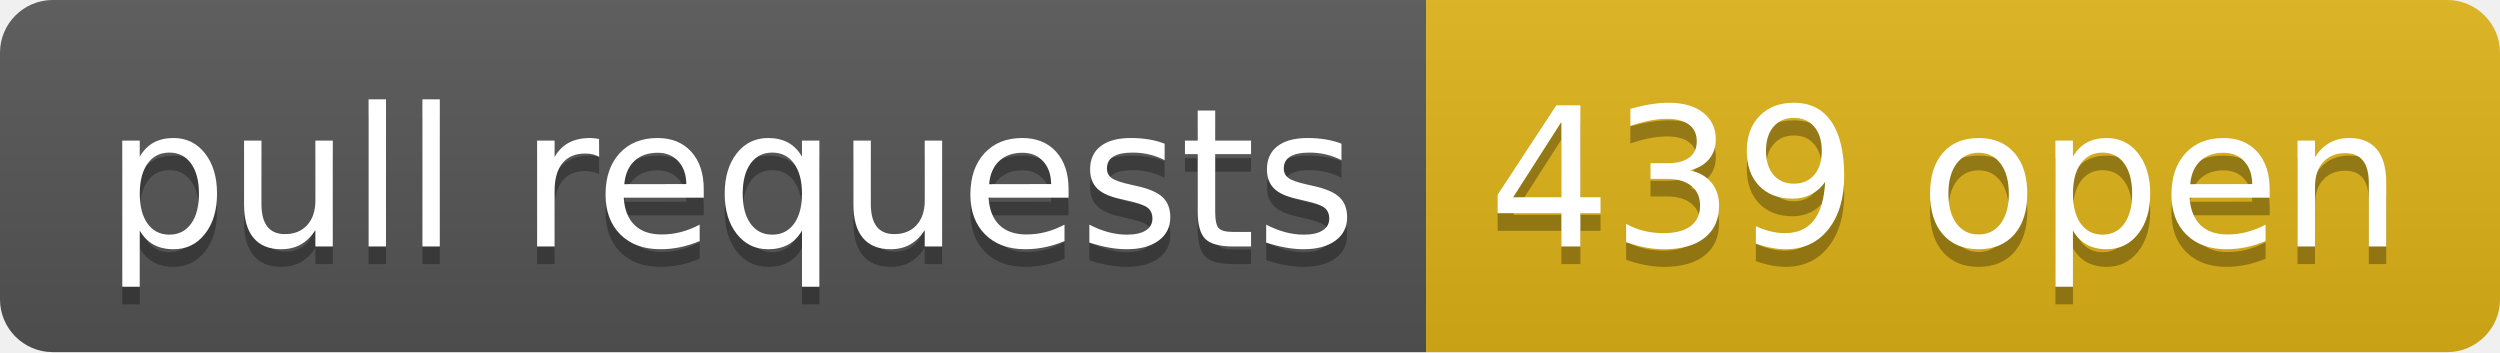
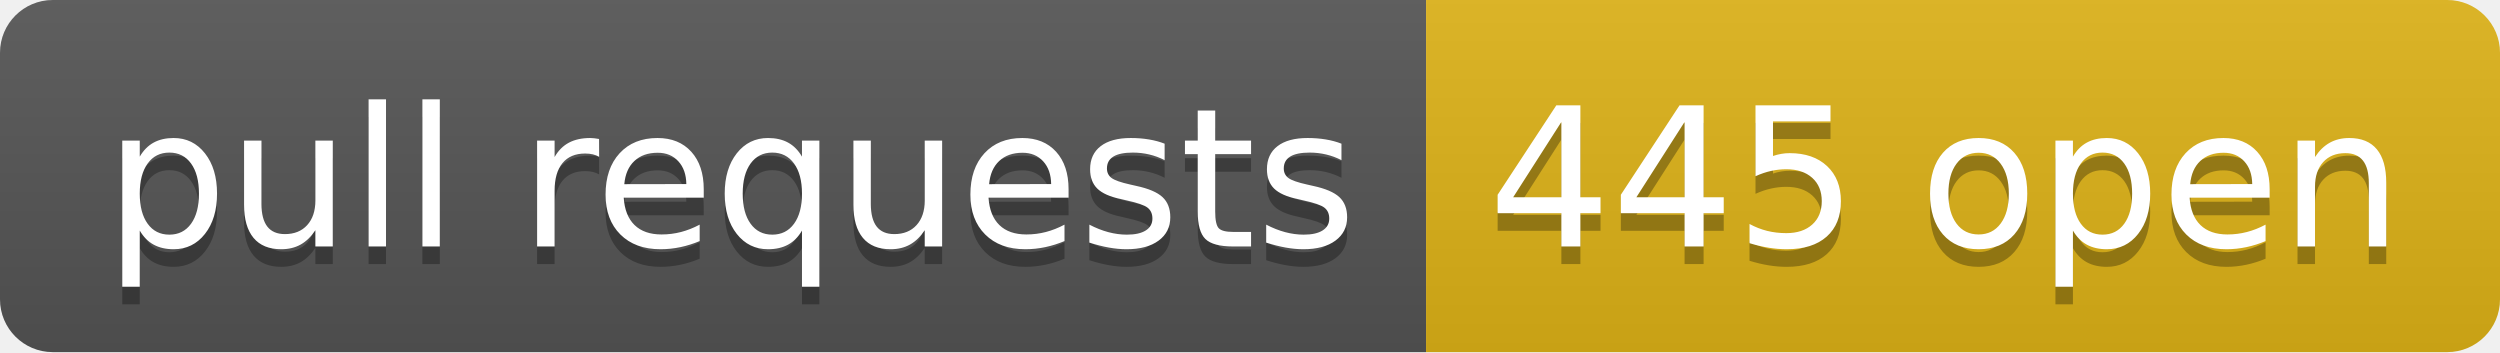
- <svg xmlns="http://www.w3.org/2000/svg" width="142" height="20" role="img" aria-label="pull requests: 439 open">
+ <svg xmlns="http://www.w3.org/2000/svg" width="142" height="20" role="img" aria-label="pull requests: 445 open">
  <linearGradient id="s" x2="0" y2="100%">
    <stop offset="0" stop-color="#bbb" stop-opacity=".1" />
    <stop offset="1" stop-opacity=".1" />
  </linearGradient>
  <clipPath id="r">
    <rect width="142" height="20" rx="3" fill="#fff" />
  </clipPath>
  <g clip-path="url(#r)">
    <rect width="81" height="20" fill="#555" />
    <rect x="81" width="61" height="20" fill="#dfb317" />
    <rect width="142" height="20" fill="url(#s)" />
  </g>
  <g fill="#fff" text-anchor="middle" font-family="Verdana,Geneva,DejaVu Sans,sans-serif" text-rendering="geometricPrecision" font-size="110">
    <text aria-hidden="true" x="415" y="150" fill="#010101" fill-opacity=".3" transform="scale(.1)" textLength="710">pull requests</text>
    <text x="415" y="140" transform="scale(.1)" fill="#fff" textLength="710">pull requests</text>
-     <text aria-hidden="true" x="1105" y="150" fill="#010101" fill-opacity=".3" transform="scale(.1)" textLength="510">439 open</text>
-     <text x="1105" y="140" transform="scale(.1)" fill="#fff" textLength="510">439 open</text>
+     <text aria-hidden="true" x="1105" y="150" fill="#010101" fill-opacity=".3" transform="scale(.1)" textLength="510">445 open</text>
+     <text x="1105" y="140" transform="scale(.1)" fill="#fff" textLength="510">445 open</text>
  </g>
</svg>
